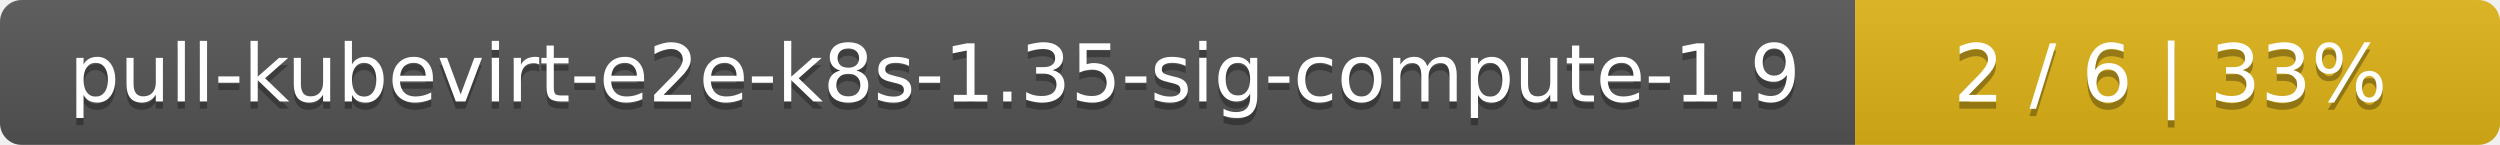
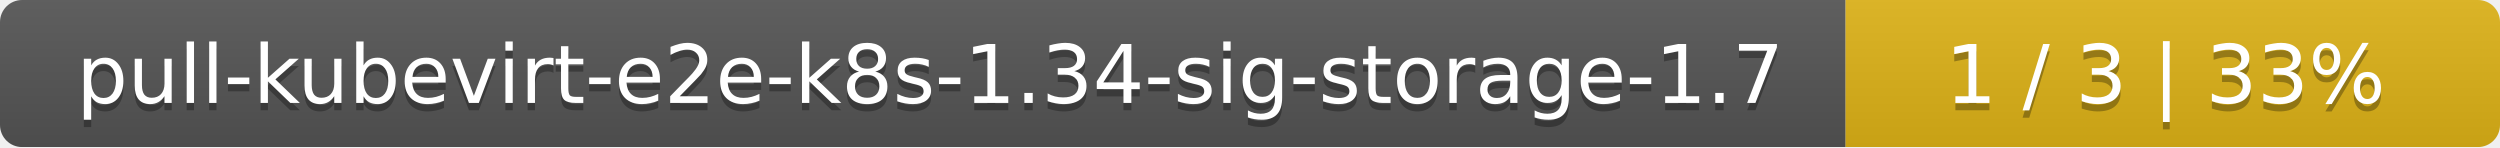
- <svg xmlns="http://www.w3.org/2000/svg" width="345" height="20">
+ <svg xmlns="http://www.w3.org/2000/svg" width="340" height="20">
  <linearGradient id="smooth" x2="0" y2="100%">
    <stop offset="0" stop-color="#bbb" stop-opacity=".1" />
    <stop offset="1" stop-opacity=".1" />
  </linearGradient>
  <mask id="round">
-     <rect width="345" height="20" rx="3" fill="#fff" />
+     <rect width="340" height="20" rx="3" fill="#fff" />
  </mask>
  <g mask="url(#round)">
-     <rect width="256" height="20" fill="#555" />
-     <rect x="256" width="89" height="20" fill="#dfb317" />
-     <rect width="345" height="20" fill="url(#smooth)" />
+     <rect width="251" height="20" fill="#555" />
+     <rect x="251" width="89" height="20" fill="#dfb317" />
+     <rect width="340" height="20" fill="url(#smooth)" />
  </g>
  <g fill="#fff" text-anchor="middle" font-family="DejaVu Sans,Verdana,Geneva,sans-serif" font-size="11">
-     <text x="129" y="15" fill="#010101" fill-opacity=".3">pull-kubevirt-e2e-k8s-1.35-sig-compute-1.9</text>
-     <text x="129" y="14">pull-kubevirt-e2e-k8s-1.35-sig-compute-1.9</text>
-     <text x="299.5" y="15" fill="#010101" fill-opacity=".3">2 / 6    |    33%</text>
-     <text x="299.5" y="14">2 / 6    |    33%</text>
+     <text x="126.5" y="15" fill="#010101" fill-opacity=".3">pull-kubevirt-e2e-k8s-1.34-sig-storage-1.7</text>
+     <text x="126.5" y="14">pull-kubevirt-e2e-k8s-1.34-sig-storage-1.7</text>
+     <text x="294.5" y="15" fill="#010101" fill-opacity=".3">1 / 3    |    33%</text>
+     <text x="294.5" y="14">1 / 3    |    33%</text>
  </g>
</svg>
